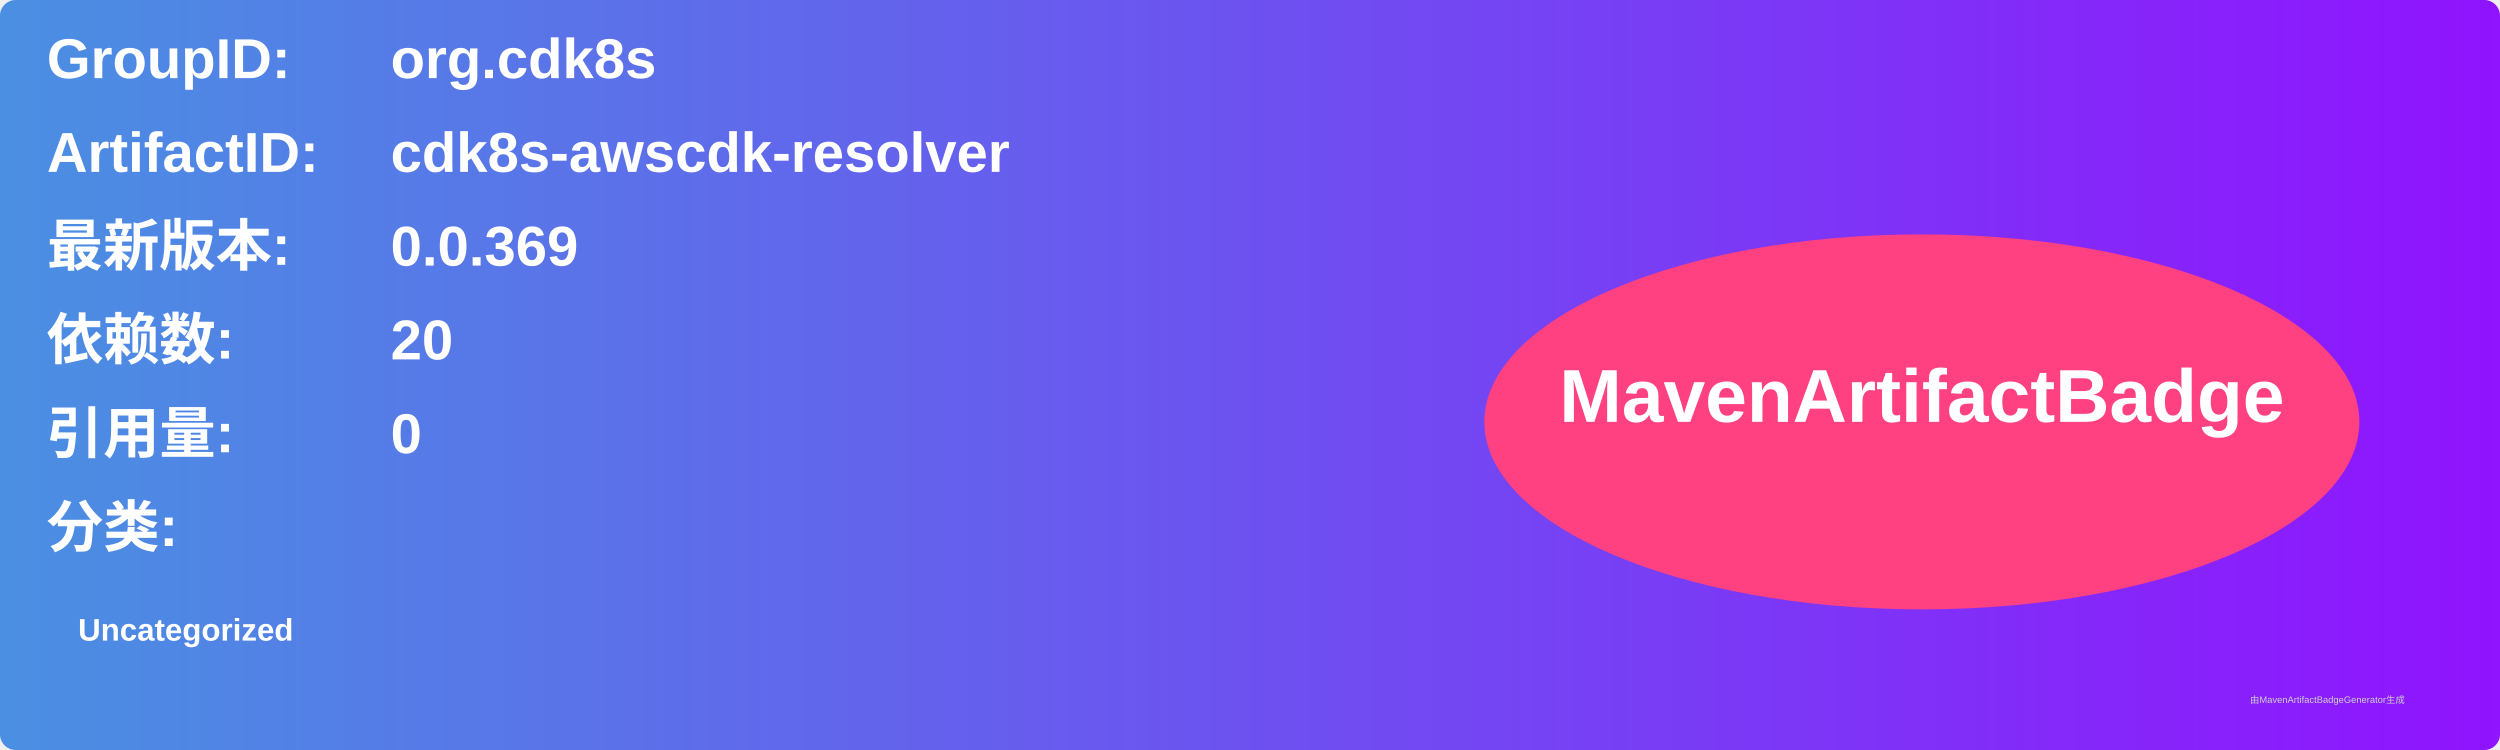
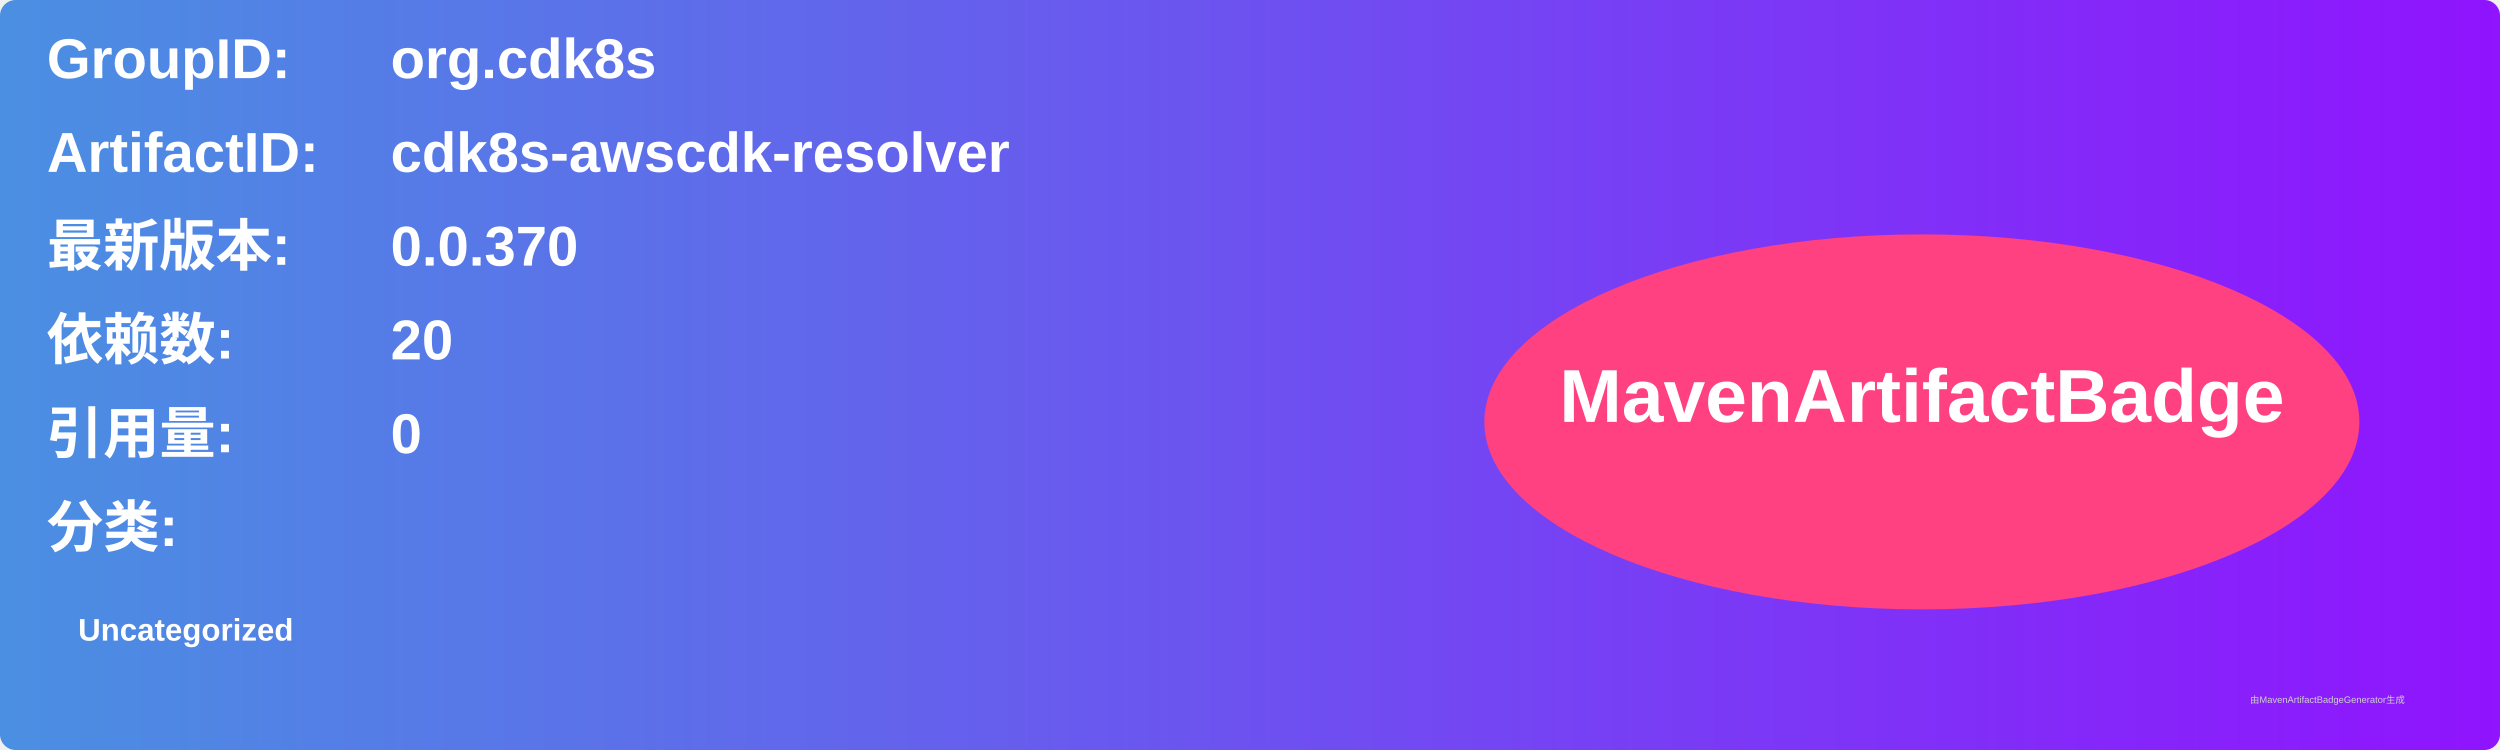
<svg xmlns="http://www.w3.org/2000/svg" width="800" height="240" viewBox="0 0 800 240">
  <linearGradient id="grad" x1="0%" y1="0%" x2="100%" y2="0%">
    <stop offset="0%" stop-color="#4a90e2" />
    <stop offset="100%" stop-color="#9013fe" />
  </linearGradient>
  <rect width="100%" height="100%" rx="5" ry="5" fill="url(#grad)" />
  <g transform="translate(15, 15)">
    <text x="0" y="10" font-family="Arial" font-size="18" fill="white" font-weight="bold" width="260">GroupID:</text>
    <text x="110" y="10" font-family="Arial" font-size="18" fill="white" font-weight="bold" width="460">org.cdk8s</text>
    <text x="0" y="40" font-family="Arial" font-size="18" fill="white" font-weight="bold" width="260">ArtifactID:</text>
    <text x="110" y="40" font-family="Arial" font-size="18" fill="white" font-weight="bold" width="460">cdk8s-awscdk-resolver</text>
    <text x="0" y="70" font-family="Arial" font-size="18" fill="white" font-weight="bold">最新版本:</text>
    <text x="110" y="70" font-family="Arial" font-size="18" fill="white" font-weight="bold">
-       <tspan font-weight="bold">0.0.369</tspan>
+       <tspan font-weight="bold">0.0.370</tspan>
    </text>
    <text x="0" y="100" font-family="Arial" font-size="18" fill="white" font-weight="bold">依赖数: </text>
    <text x="110" y="100" font-family="Arial" font-size="18" fill="white">
      <tspan font-weight="bold">20</tspan>
    </text>
    <text x="0" y="130" font-family="Arial" font-size="18" fill="white" font-weight="bold">引用量: </text>
    <text x="110" y="130" font-family="Arial" font-size="18" fill="white">
      <tspan font-weight="bold">0</tspan>
    </text>
    <text x="0" y="160" font-family="Arial" font-size="18" fill="white" font-weight="bold">分类:</text>
    <text x="10" y="190" font-family="Arial" font-size="10" fill="white">
      <tspan font-weight="bold">Uncategorized</tspan>
    </text>
    <ellipse cx="600" cy="120" rx="140" ry="60" fill="#ff4081" />
    <text x="600" y="120" text-anchor="middle" font-family="Arial" font-size="24" fill="white" font-weight="bold">MavenArtifactBadge</text>
  </g>
  <text x="720" y="225" font-family="Arial" font-size="3" fill="#d0d0d0">由MavenArtifactBadgeGenerator生成</text>
</svg>
